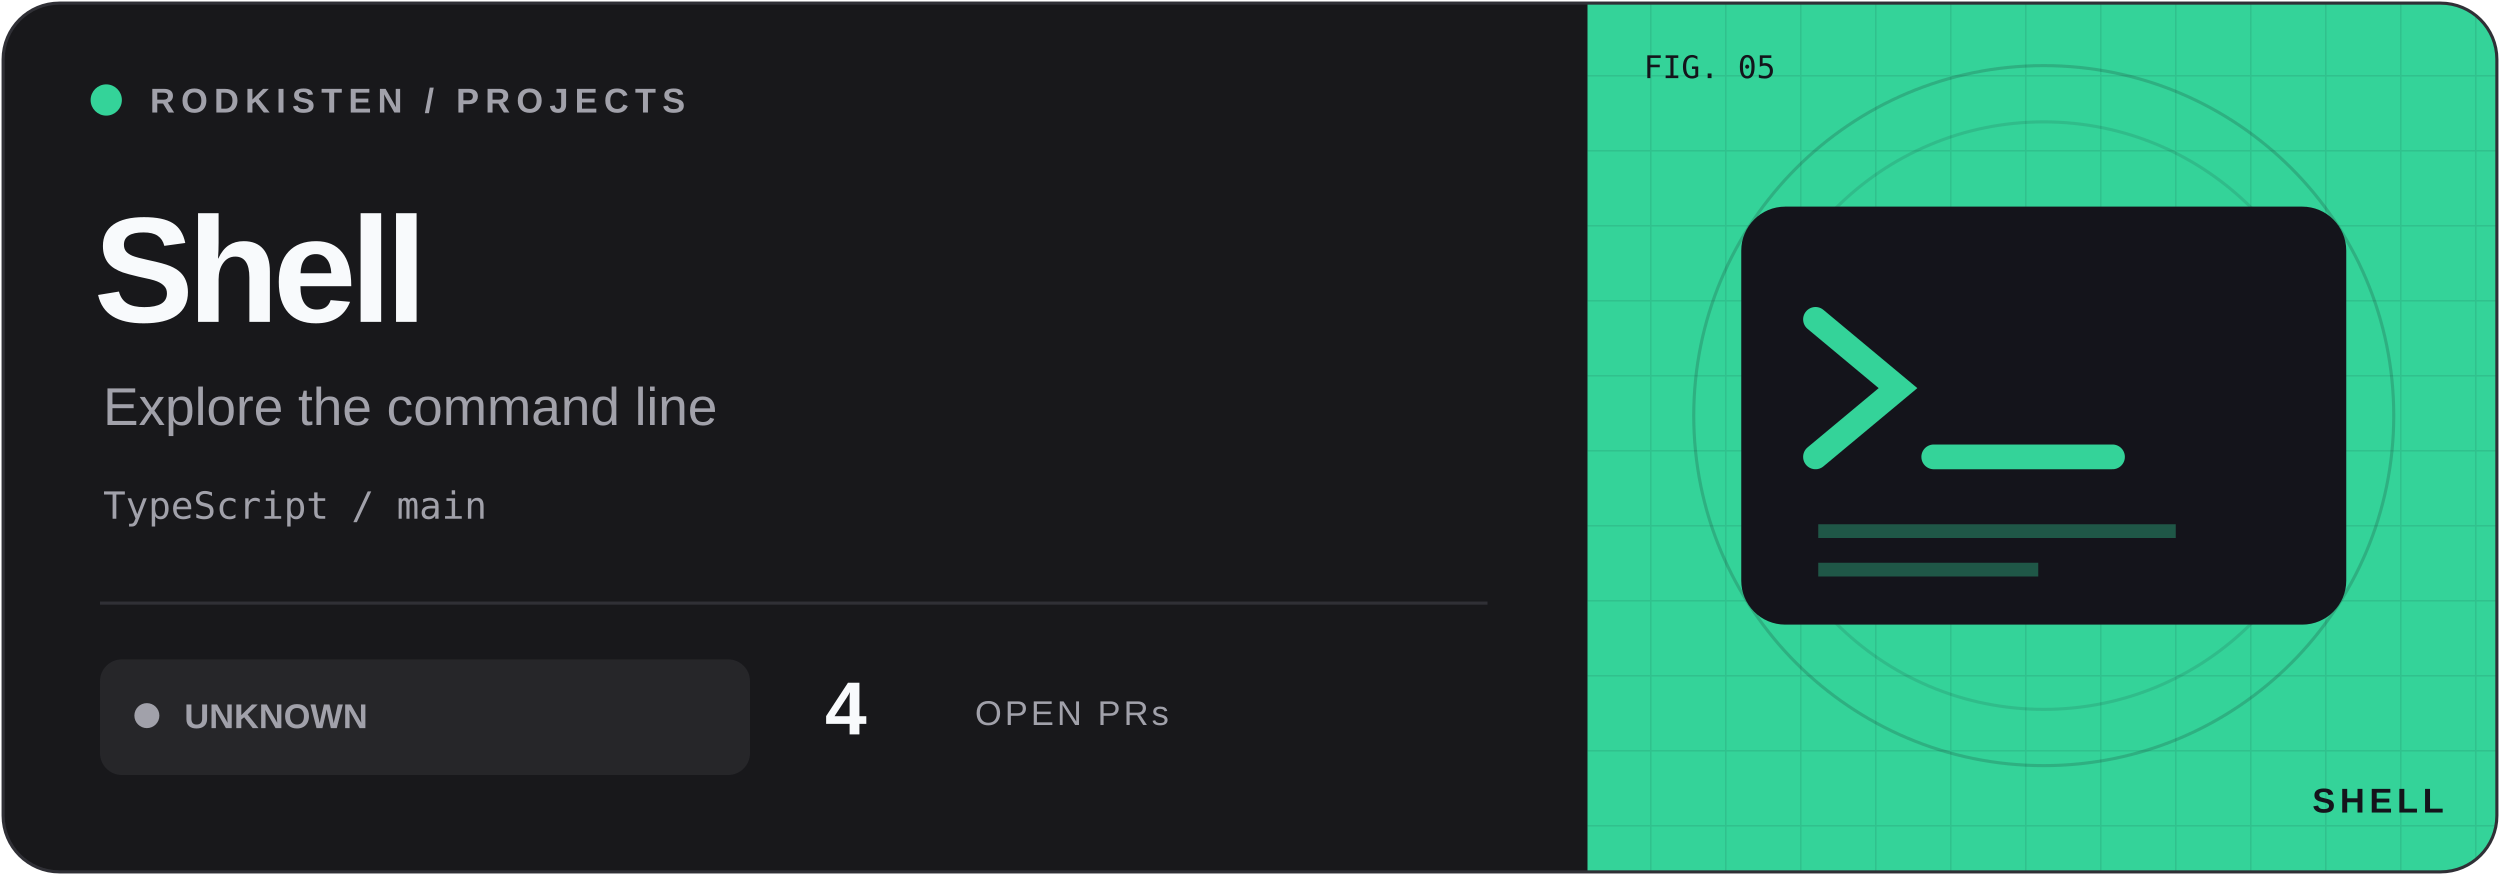
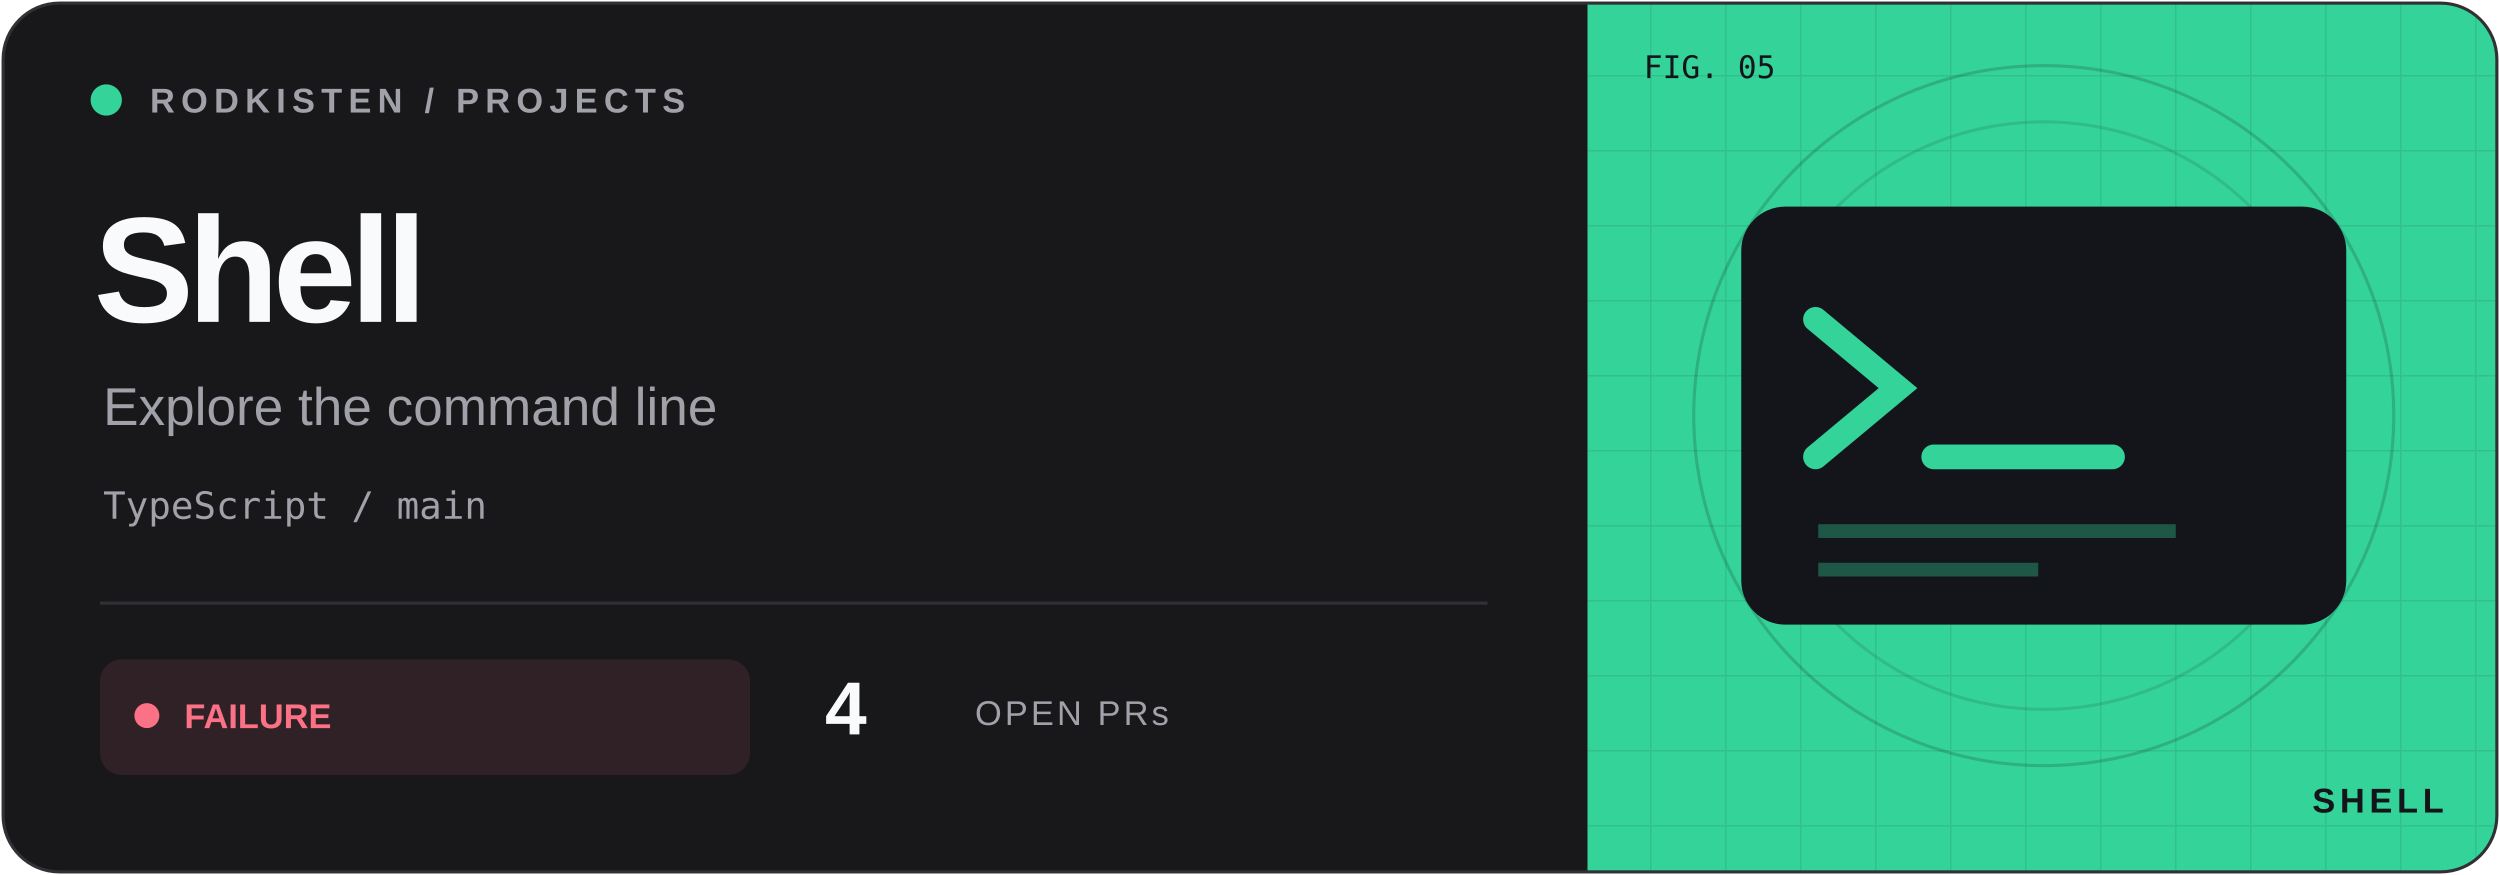
<svg xmlns="http://www.w3.org/2000/svg" width="800" height="280" viewBox="0 0 800 280">
  <defs>
    <clipPath id="frame">
      <rect x="1" y="1" width="798" height="278" rx="18" />
    </clipPath>
    <pattern id="grid" width="24" height="24" patternUnits="userSpaceOnUse">
      <path d="M24 0H0V24" fill="none" stroke="#14141b" stroke-opacity=".09" />
    </pattern>
  </defs>
  <g clip-path="url(#frame)">
    <rect width="800" height="280" fill="#18181b" />
    <rect x="508" width="292" height="280" fill="#34d399" />
    <rect x="508" width="292" height="280" fill="url(#grid)" />
    <circle cx="654" cy="133" r="112" fill="none" stroke="#14141b" stroke-opacity=".18" />
    <circle cx="654" cy="133" r="94" fill="none" stroke="#14141b" stroke-opacity=".12" />
    <g transform="translate(654 133) scale(.88)" color="#34d399">
      <rect x="-110" y="-76" width="220" height="152" rx="16" fill="#14141b" />
      <path d="M-83 -35l30 25-30 25M-40 15h65" fill="none" stroke="#34d399" stroke-width="9" stroke-linecap="round" />
      <path d="M-82 42h130M-82 56h80" stroke="#34d399" opacity=".35" stroke-width="5" />
    </g>
    <g font-family="Geist,Arial,sans-serif">
      <circle cx="34" cy="32" r="5" fill="#34d399" />
      <text x="48" y="36" font-size="11" font-weight="600" letter-spacing="2" fill="#a1a1aa">RODKISTEN / PROJECTS</text>
      <text x="30" y="103" font-size="48" letter-spacing="-2" font-weight="700" fill="#f8fafc">Shell</text>
      <text x="33" y="136" font-size="17" fill="#a1a1aa">Explore the command line</text>
      <text x="33" y="166" font-size="12" font-family="monospace" fill="#a1a1aa">TypeScript / main</text>
      <path d="M32 193H476" stroke="#303036" />
-       <rect x="32" y="211" width="208" height="37" rx="7" fill="#a1a1aa" fill-opacity=".10" />
-       <circle cx="47" cy="229" r="4" fill="#a1a1aa" />
-       <text x="59" y="233" font-size="11" font-weight="700" fill="#a1a1aa">UNKNOWN</text>
+       <rect x="32" y="211" width="208" height="37" rx="7" fill="#fb7185" fill-opacity=".10" />
+       <circle cx="47" cy="229" r="4" fill="#fb7185" />
+       <text x="59" y="233" font-size="11" font-weight="700" fill="#fb7185">FAILURE</text>
      <text x="264" y="235" font-size="24" font-weight="700" fill="#f8fafc">4</text>
      <text x="312" y="232" font-size="11" letter-spacing="1" fill="#a1a1aa">OPEN PRs</text>
      <text x="526" y="25" font-size="10" font-family="monospace" fill="#14141b">FIG. 05</text>
      <text x="782" y="260" text-anchor="end" font-size="11" font-weight="700" letter-spacing="1.5" fill="#14141b">SHELL</text>
    </g>
  </g>
  <rect x="1" y="1" width="798" height="278" rx="18" fill="none" stroke="#303036" />
</svg>
